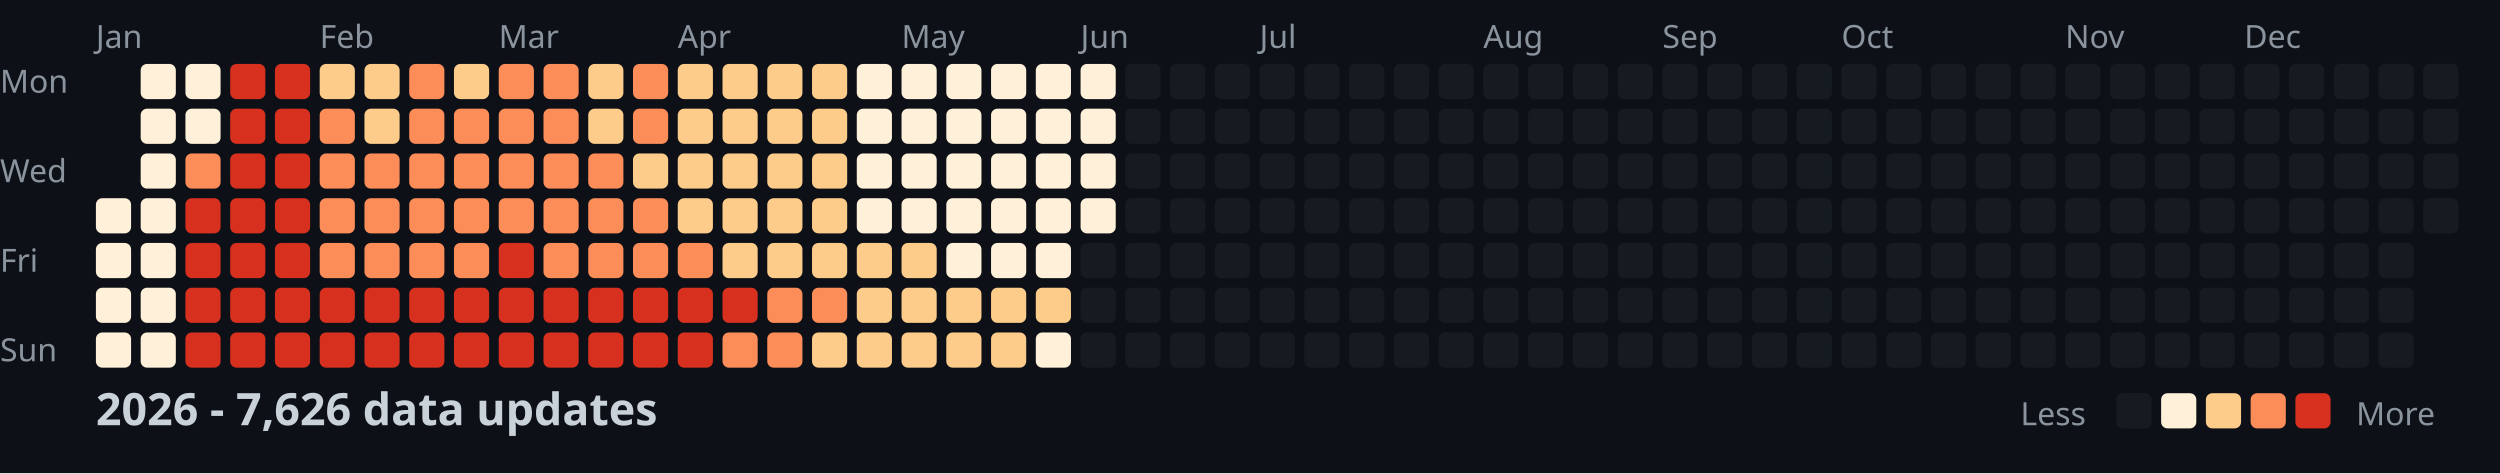
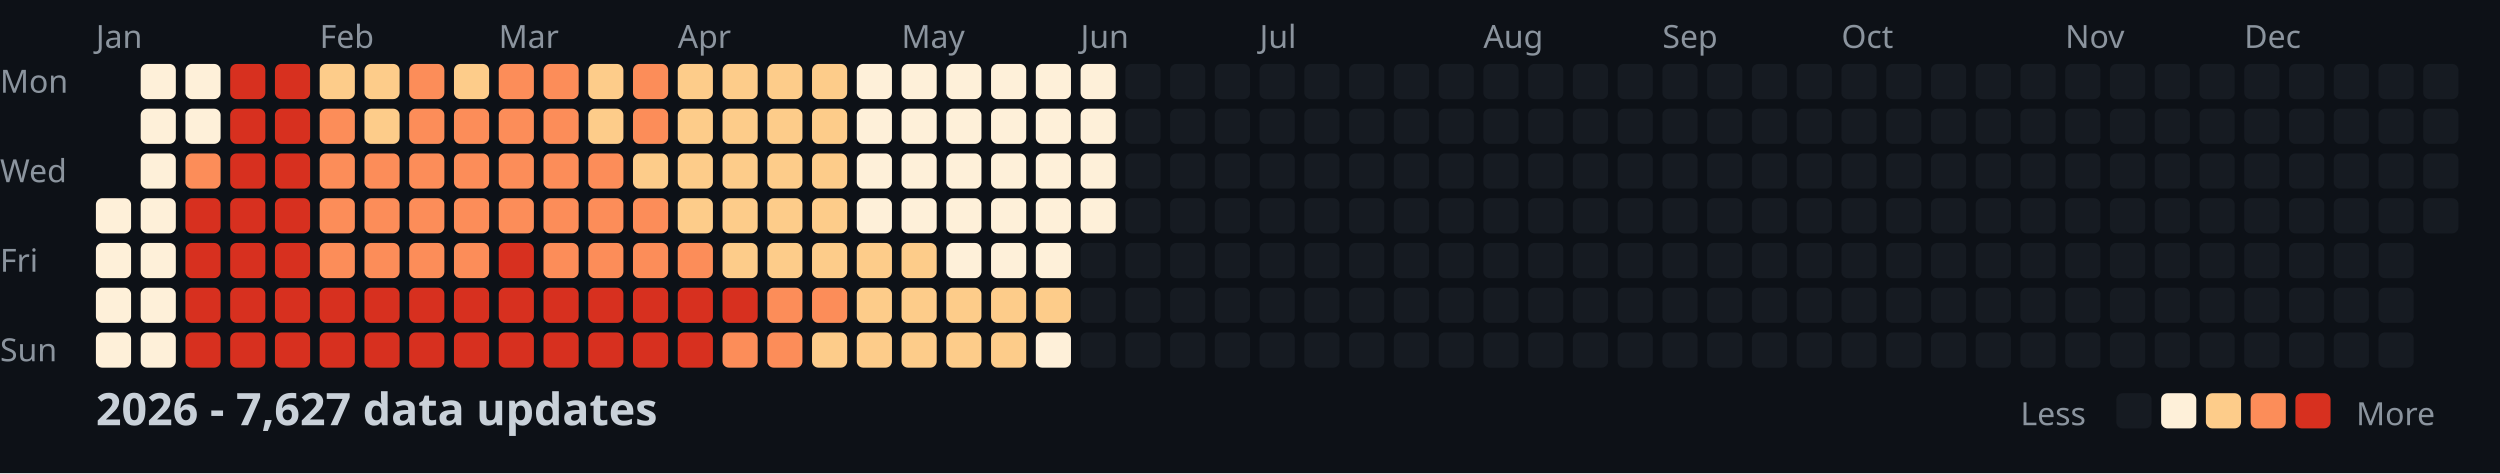
<svg xmlns="http://www.w3.org/2000/svg" width="782" height="148">
  <style>
    .month { font: 10px sans-serif; fill: #8b949e; }
    .day { font: 10px sans-serif; fill: #8b949e; }
    .title { font: bold 14px sans-serif; fill: #c9d1d9; }
    .legend { font: 10px sans-serif; fill: #8b949e; }
  </style>
  <rect width="100%" height="100%" fill="#0d1117" />
  <text x="0" y="29" class="day">Mon</text>
  <text x="0" y="57" class="day">Wed</text>
  <text x="0" y="85" class="day">Fri</text>
  <text x="0" y="113" class="day">Sun</text>
  <text x="30" y="15" class="month">Jan</text>
  <text x="100" y="15" class="month">Feb</text>
  <text x="156" y="15" class="month">Mar</text>
  <text x="212" y="15" class="month">Apr</text>
  <text x="282" y="15" class="month">May</text>
  <text x="338" y="15" class="month">Jun</text>
  <text x="394" y="15" class="month">Jul</text>
  <text x="464" y="15" class="month">Aug</text>
  <text x="520" y="15" class="month">Sep</text>
  <text x="576" y="15" class="month">Oct</text>
  <text x="646" y="15" class="month">Nov</text>
  <text x="702" y="15" class="month">Dec</text>
  <rect x="30" y="62" width="11" height="11" fill="#fef0d9" rx="2" />
  <rect x="30" y="76" width="11" height="11" fill="#fef0d9" rx="2" />
  <rect x="30" y="90" width="11" height="11" fill="#fef0d9" rx="2" />
  <rect x="30" y="104" width="11" height="11" fill="#fef0d9" rx="2" />
  <rect x="44" y="20" width="11" height="11" fill="#fef0d9" rx="2" />
  <rect x="44" y="34" width="11" height="11" fill="#fef0d9" rx="2" />
  <rect x="44" y="48" width="11" height="11" fill="#fef0d9" rx="2" />
  <rect x="44" y="62" width="11" height="11" fill="#fef0d9" rx="2" />
  <rect x="44" y="76" width="11" height="11" fill="#fef0d9" rx="2" />
  <rect x="44" y="90" width="11" height="11" fill="#fef0d9" rx="2" />
  <rect x="44" y="104" width="11" height="11" fill="#fef0d9" rx="2" />
  <rect x="58" y="20" width="11" height="11" fill="#fef0d9" rx="2" />
  <rect x="58" y="34" width="11" height="11" fill="#fef0d9" rx="2" />
  <rect x="58" y="48" width="11" height="11" fill="#fc8d59" rx="2" />
  <rect x="58" y="62" width="11" height="11" fill="#d7301f" rx="2" />
  <rect x="58" y="76" width="11" height="11" fill="#d7301f" rx="2" />
  <rect x="58" y="90" width="11" height="11" fill="#d7301f" rx="2" />
  <rect x="58" y="104" width="11" height="11" fill="#d7301f" rx="2" />
  <rect x="72" y="20" width="11" height="11" fill="#d7301f" rx="2" />
  <rect x="72" y="34" width="11" height="11" fill="#d7301f" rx="2" />
  <rect x="72" y="48" width="11" height="11" fill="#d7301f" rx="2" />
  <rect x="72" y="62" width="11" height="11" fill="#d7301f" rx="2" />
  <rect x="72" y="76" width="11" height="11" fill="#d7301f" rx="2" />
  <rect x="72" y="90" width="11" height="11" fill="#d7301f" rx="2" />
  <rect x="72" y="104" width="11" height="11" fill="#d7301f" rx="2" />
  <rect x="86" y="20" width="11" height="11" fill="#d7301f" rx="2" />
  <rect x="86" y="34" width="11" height="11" fill="#d7301f" rx="2" />
  <rect x="86" y="48" width="11" height="11" fill="#d7301f" rx="2" />
  <rect x="86" y="62" width="11" height="11" fill="#d7301f" rx="2" />
  <rect x="86" y="76" width="11" height="11" fill="#d7301f" rx="2" />
  <rect x="86" y="90" width="11" height="11" fill="#d7301f" rx="2" />
  <rect x="86" y="104" width="11" height="11" fill="#d7301f" rx="2" />
  <rect x="100" y="20" width="11" height="11" fill="#fdcc8a" rx="2" />
  <rect x="100" y="34" width="11" height="11" fill="#fc8d59" rx="2" />
  <rect x="100" y="48" width="11" height="11" fill="#fc8d59" rx="2" />
  <rect x="100" y="62" width="11" height="11" fill="#fc8d59" rx="2" />
  <rect x="100" y="76" width="11" height="11" fill="#fc8d59" rx="2" />
  <rect x="100" y="90" width="11" height="11" fill="#d7301f" rx="2" />
  <rect x="100" y="104" width="11" height="11" fill="#d7301f" rx="2" />
  <rect x="114" y="20" width="11" height="11" fill="#fdcc8a" rx="2" />
  <rect x="114" y="34" width="11" height="11" fill="#fdcc8a" rx="2" />
  <rect x="114" y="48" width="11" height="11" fill="#fc8d59" rx="2" />
  <rect x="114" y="62" width="11" height="11" fill="#fc8d59" rx="2" />
  <rect x="114" y="76" width="11" height="11" fill="#fc8d59" rx="2" />
  <rect x="114" y="90" width="11" height="11" fill="#d7301f" rx="2" />
  <rect x="114" y="104" width="11" height="11" fill="#d7301f" rx="2" />
  <rect x="128" y="20" width="11" height="11" fill="#fc8d59" rx="2" />
  <rect x="128" y="34" width="11" height="11" fill="#fc8d59" rx="2" />
  <rect x="128" y="48" width="11" height="11" fill="#fc8d59" rx="2" />
  <rect x="128" y="62" width="11" height="11" fill="#fc8d59" rx="2" />
  <rect x="128" y="76" width="11" height="11" fill="#fc8d59" rx="2" />
  <rect x="128" y="90" width="11" height="11" fill="#d7301f" rx="2" />
  <rect x="128" y="104" width="11" height="11" fill="#d7301f" rx="2" />
  <rect x="142" y="20" width="11" height="11" fill="#fdcc8a" rx="2" />
  <rect x="142" y="34" width="11" height="11" fill="#fc8d59" rx="2" />
  <rect x="142" y="48" width="11" height="11" fill="#fc8d59" rx="2" />
  <rect x="142" y="62" width="11" height="11" fill="#fc8d59" rx="2" />
  <rect x="142" y="76" width="11" height="11" fill="#fc8d59" rx="2" />
  <rect x="142" y="90" width="11" height="11" fill="#d7301f" rx="2" />
  <rect x="142" y="104" width="11" height="11" fill="#d7301f" rx="2" />
  <rect x="156" y="20" width="11" height="11" fill="#fc8d59" rx="2" />
  <rect x="156" y="34" width="11" height="11" fill="#fc8d59" rx="2" />
  <rect x="156" y="48" width="11" height="11" fill="#fc8d59" rx="2" />
  <rect x="156" y="62" width="11" height="11" fill="#fc8d59" rx="2" />
  <rect x="156" y="76" width="11" height="11" fill="#d7301f" rx="2" />
  <rect x="156" y="90" width="11" height="11" fill="#d7301f" rx="2" />
  <rect x="156" y="104" width="11" height="11" fill="#d7301f" rx="2" />
  <rect x="170" y="20" width="11" height="11" fill="#fc8d59" rx="2" />
  <rect x="170" y="34" width="11" height="11" fill="#fc8d59" rx="2" />
  <rect x="170" y="48" width="11" height="11" fill="#fc8d59" rx="2" />
  <rect x="170" y="62" width="11" height="11" fill="#fc8d59" rx="2" />
  <rect x="170" y="76" width="11" height="11" fill="#fc8d59" rx="2" />
  <rect x="170" y="90" width="11" height="11" fill="#d7301f" rx="2" />
  <rect x="170" y="104" width="11" height="11" fill="#d7301f" rx="2" />
  <rect x="184" y="20" width="11" height="11" fill="#fdcc8a" rx="2" />
  <rect x="184" y="34" width="11" height="11" fill="#fdcc8a" rx="2" />
  <rect x="184" y="48" width="11" height="11" fill="#fc8d59" rx="2" />
  <rect x="184" y="62" width="11" height="11" fill="#fc8d59" rx="2" />
  <rect x="184" y="76" width="11" height="11" fill="#fc8d59" rx="2" />
  <rect x="184" y="90" width="11" height="11" fill="#d7301f" rx="2" />
  <rect x="184" y="104" width="11" height="11" fill="#d7301f" rx="2" />
  <rect x="198" y="20" width="11" height="11" fill="#fc8d59" rx="2" />
  <rect x="198" y="34" width="11" height="11" fill="#fc8d59" rx="2" />
  <rect x="198" y="48" width="11" height="11" fill="#fdcc8a" rx="2" />
  <rect x="198" y="62" width="11" height="11" fill="#fc8d59" rx="2" />
  <rect x="198" y="76" width="11" height="11" fill="#fc8d59" rx="2" />
  <rect x="198" y="90" width="11" height="11" fill="#d7301f" rx="2" />
  <rect x="198" y="104" width="11" height="11" fill="#d7301f" rx="2" />
  <rect x="212" y="20" width="11" height="11" fill="#fdcc8a" rx="2" />
  <rect x="212" y="34" width="11" height="11" fill="#fdcc8a" rx="2" />
  <rect x="212" y="48" width="11" height="11" fill="#fdcc8a" rx="2" />
  <rect x="212" y="62" width="11" height="11" fill="#fdcc8a" rx="2" />
  <rect x="212" y="76" width="11" height="11" fill="#fc8d59" rx="2" />
  <rect x="212" y="90" width="11" height="11" fill="#d7301f" rx="2" />
  <rect x="212" y="104" width="11" height="11" fill="#d7301f" rx="2" />
  <rect x="226" y="20" width="11" height="11" fill="#fdcc8a" rx="2" />
  <rect x="226" y="34" width="11" height="11" fill="#fdcc8a" rx="2" />
  <rect x="226" y="48" width="11" height="11" fill="#fdcc8a" rx="2" />
  <rect x="226" y="62" width="11" height="11" fill="#fdcc8a" rx="2" />
  <rect x="226" y="76" width="11" height="11" fill="#fdcc8a" rx="2" />
  <rect x="226" y="90" width="11" height="11" fill="#d7301f" rx="2" />
  <rect x="226" y="104" width="11" height="11" fill="#fc8d59" rx="2" />
  <rect x="240" y="20" width="11" height="11" fill="#fdcc8a" rx="2" />
  <rect x="240" y="34" width="11" height="11" fill="#fdcc8a" rx="2" />
  <rect x="240" y="48" width="11" height="11" fill="#fdcc8a" rx="2" />
  <rect x="240" y="62" width="11" height="11" fill="#fdcc8a" rx="2" />
  <rect x="240" y="76" width="11" height="11" fill="#fdcc8a" rx="2" />
  <rect x="240" y="90" width="11" height="11" fill="#fc8d59" rx="2" />
  <rect x="240" y="104" width="11" height="11" fill="#fc8d59" rx="2" />
  <rect x="254" y="20" width="11" height="11" fill="#fdcc8a" rx="2" />
  <rect x="254" y="34" width="11" height="11" fill="#fdcc8a" rx="2" />
  <rect x="254" y="48" width="11" height="11" fill="#fdcc8a" rx="2" />
  <rect x="254" y="62" width="11" height="11" fill="#fdcc8a" rx="2" />
  <rect x="254" y="76" width="11" height="11" fill="#fdcc8a" rx="2" />
  <rect x="254" y="90" width="11" height="11" fill="#fc8d59" rx="2" />
  <rect x="254" y="104" width="11" height="11" fill="#fdcc8a" rx="2" />
  <rect x="268" y="20" width="11" height="11" fill="#fef0d9" rx="2" />
  <rect x="268" y="34" width="11" height="11" fill="#fef0d9" rx="2" />
  <rect x="268" y="48" width="11" height="11" fill="#fef0d9" rx="2" />
  <rect x="268" y="62" width="11" height="11" fill="#fef0d9" rx="2" />
  <rect x="268" y="76" width="11" height="11" fill="#fdcc8a" rx="2" />
  <rect x="268" y="90" width="11" height="11" fill="#fdcc8a" rx="2" />
  <rect x="268" y="104" width="11" height="11" fill="#fdcc8a" rx="2" />
  <rect x="282" y="20" width="11" height="11" fill="#fef0d9" rx="2" />
  <rect x="282" y="34" width="11" height="11" fill="#fef0d9" rx="2" />
  <rect x="282" y="48" width="11" height="11" fill="#fef0d9" rx="2" />
  <rect x="282" y="62" width="11" height="11" fill="#fef0d9" rx="2" />
  <rect x="282" y="76" width="11" height="11" fill="#fdcc8a" rx="2" />
  <rect x="282" y="90" width="11" height="11" fill="#fdcc8a" rx="2" />
  <rect x="282" y="104" width="11" height="11" fill="#fdcc8a" rx="2" />
  <rect x="296" y="20" width="11" height="11" fill="#fef0d9" rx="2" />
  <rect x="296" y="34" width="11" height="11" fill="#fef0d9" rx="2" />
  <rect x="296" y="48" width="11" height="11" fill="#fef0d9" rx="2" />
  <rect x="296" y="62" width="11" height="11" fill="#fef0d9" rx="2" />
  <rect x="296" y="76" width="11" height="11" fill="#fef0d9" rx="2" />
  <rect x="296" y="90" width="11" height="11" fill="#fdcc8a" rx="2" />
  <rect x="296" y="104" width="11" height="11" fill="#fdcc8a" rx="2" />
  <rect x="310" y="20" width="11" height="11" fill="#fef0d9" rx="2" />
  <rect x="310" y="34" width="11" height="11" fill="#fef0d9" rx="2" />
  <rect x="310" y="48" width="11" height="11" fill="#fef0d9" rx="2" />
  <rect x="310" y="62" width="11" height="11" fill="#fef0d9" rx="2" />
  <rect x="310" y="76" width="11" height="11" fill="#fef0d9" rx="2" />
  <rect x="310" y="90" width="11" height="11" fill="#fdcc8a" rx="2" />
  <rect x="310" y="104" width="11" height="11" fill="#fdcc8a" rx="2" />
  <rect x="324" y="20" width="11" height="11" fill="#fef0d9" rx="2" />
  <rect x="324" y="34" width="11" height="11" fill="#fef0d9" rx="2" />
  <rect x="324" y="48" width="11" height="11" fill="#fef0d9" rx="2" />
  <rect x="324" y="62" width="11" height="11" fill="#fef0d9" rx="2" />
  <rect x="324" y="76" width="11" height="11" fill="#fef0d9" rx="2" />
  <rect x="324" y="90" width="11" height="11" fill="#fdcc8a" rx="2" />
  <rect x="324" y="104" width="11" height="11" fill="#fef0d9" rx="2" />
  <rect x="338" y="20" width="11" height="11" fill="#fef0d9" rx="2" />
  <rect x="338" y="34" width="11" height="11" fill="#fef0d9" rx="2" />
  <rect x="338" y="48" width="11" height="11" fill="#fef0d9" rx="2" />
  <rect x="338" y="62" width="11" height="11" fill="#fef0d9" rx="2" />
  <rect x="338" y="76" width="11" height="11" fill="#161b22" rx="2" />
  <rect x="338" y="90" width="11" height="11" fill="#161b22" rx="2" />
  <rect x="338" y="104" width="11" height="11" fill="#161b22" rx="2" />
  <rect x="352" y="20" width="11" height="11" fill="#161b22" rx="2" />
  <rect x="352" y="34" width="11" height="11" fill="#161b22" rx="2" />
  <rect x="352" y="48" width="11" height="11" fill="#161b22" rx="2" />
  <rect x="352" y="62" width="11" height="11" fill="#161b22" rx="2" />
  <rect x="352" y="76" width="11" height="11" fill="#161b22" rx="2" />
  <rect x="352" y="90" width="11" height="11" fill="#161b22" rx="2" />
  <rect x="352" y="104" width="11" height="11" fill="#161b22" rx="2" />
  <rect x="366" y="20" width="11" height="11" fill="#161b22" rx="2" />
  <rect x="366" y="34" width="11" height="11" fill="#161b22" rx="2" />
  <rect x="366" y="48" width="11" height="11" fill="#161b22" rx="2" />
  <rect x="366" y="62" width="11" height="11" fill="#161b22" rx="2" />
  <rect x="366" y="76" width="11" height="11" fill="#161b22" rx="2" />
  <rect x="366" y="90" width="11" height="11" fill="#161b22" rx="2" />
  <rect x="366" y="104" width="11" height="11" fill="#161b22" rx="2" />
  <rect x="380" y="20" width="11" height="11" fill="#161b22" rx="2" />
  <rect x="380" y="34" width="11" height="11" fill="#161b22" rx="2" />
  <rect x="380" y="48" width="11" height="11" fill="#161b22" rx="2" />
  <rect x="380" y="62" width="11" height="11" fill="#161b22" rx="2" />
  <rect x="380" y="76" width="11" height="11" fill="#161b22" rx="2" />
  <rect x="380" y="90" width="11" height="11" fill="#161b22" rx="2" />
  <rect x="380" y="104" width="11" height="11" fill="#161b22" rx="2" />
  <rect x="394" y="20" width="11" height="11" fill="#161b22" rx="2" />
  <rect x="394" y="34" width="11" height="11" fill="#161b22" rx="2" />
  <rect x="394" y="48" width="11" height="11" fill="#161b22" rx="2" />
  <rect x="394" y="62" width="11" height="11" fill="#161b22" rx="2" />
  <rect x="394" y="76" width="11" height="11" fill="#161b22" rx="2" />
  <rect x="394" y="90" width="11" height="11" fill="#161b22" rx="2" />
  <rect x="394" y="104" width="11" height="11" fill="#161b22" rx="2" />
  <rect x="408" y="20" width="11" height="11" fill="#161b22" rx="2" />
  <rect x="408" y="34" width="11" height="11" fill="#161b22" rx="2" />
  <rect x="408" y="48" width="11" height="11" fill="#161b22" rx="2" />
  <rect x="408" y="62" width="11" height="11" fill="#161b22" rx="2" />
  <rect x="408" y="76" width="11" height="11" fill="#161b22" rx="2" />
  <rect x="408" y="90" width="11" height="11" fill="#161b22" rx="2" />
  <rect x="408" y="104" width="11" height="11" fill="#161b22" rx="2" />
  <rect x="422" y="20" width="11" height="11" fill="#161b22" rx="2" />
  <rect x="422" y="34" width="11" height="11" fill="#161b22" rx="2" />
  <rect x="422" y="48" width="11" height="11" fill="#161b22" rx="2" />
  <rect x="422" y="62" width="11" height="11" fill="#161b22" rx="2" />
  <rect x="422" y="76" width="11" height="11" fill="#161b22" rx="2" />
  <rect x="422" y="90" width="11" height="11" fill="#161b22" rx="2" />
  <rect x="422" y="104" width="11" height="11" fill="#161b22" rx="2" />
  <rect x="436" y="20" width="11" height="11" fill="#161b22" rx="2" />
  <rect x="436" y="34" width="11" height="11" fill="#161b22" rx="2" />
  <rect x="436" y="48" width="11" height="11" fill="#161b22" rx="2" />
  <rect x="436" y="62" width="11" height="11" fill="#161b22" rx="2" />
  <rect x="436" y="76" width="11" height="11" fill="#161b22" rx="2" />
  <rect x="436" y="90" width="11" height="11" fill="#161b22" rx="2" />
  <rect x="436" y="104" width="11" height="11" fill="#161b22" rx="2" />
  <rect x="450" y="20" width="11" height="11" fill="#161b22" rx="2" />
  <rect x="450" y="34" width="11" height="11" fill="#161b22" rx="2" />
  <rect x="450" y="48" width="11" height="11" fill="#161b22" rx="2" />
  <rect x="450" y="62" width="11" height="11" fill="#161b22" rx="2" />
  <rect x="450" y="76" width="11" height="11" fill="#161b22" rx="2" />
  <rect x="450" y="90" width="11" height="11" fill="#161b22" rx="2" />
  <rect x="450" y="104" width="11" height="11" fill="#161b22" rx="2" />
  <rect x="464" y="20" width="11" height="11" fill="#161b22" rx="2" />
  <rect x="464" y="34" width="11" height="11" fill="#161b22" rx="2" />
  <rect x="464" y="48" width="11" height="11" fill="#161b22" rx="2" />
  <rect x="464" y="62" width="11" height="11" fill="#161b22" rx="2" />
  <rect x="464" y="76" width="11" height="11" fill="#161b22" rx="2" />
  <rect x="464" y="90" width="11" height="11" fill="#161b22" rx="2" />
  <rect x="464" y="104" width="11" height="11" fill="#161b22" rx="2" />
  <rect x="478" y="20" width="11" height="11" fill="#161b22" rx="2" />
  <rect x="478" y="34" width="11" height="11" fill="#161b22" rx="2" />
  <rect x="478" y="48" width="11" height="11" fill="#161b22" rx="2" />
  <rect x="478" y="62" width="11" height="11" fill="#161b22" rx="2" />
  <rect x="478" y="76" width="11" height="11" fill="#161b22" rx="2" />
  <rect x="478" y="90" width="11" height="11" fill="#161b22" rx="2" />
  <rect x="478" y="104" width="11" height="11" fill="#161b22" rx="2" />
  <rect x="492" y="20" width="11" height="11" fill="#161b22" rx="2" />
  <rect x="492" y="34" width="11" height="11" fill="#161b22" rx="2" />
  <rect x="492" y="48" width="11" height="11" fill="#161b22" rx="2" />
  <rect x="492" y="62" width="11" height="11" fill="#161b22" rx="2" />
  <rect x="492" y="76" width="11" height="11" fill="#161b22" rx="2" />
  <rect x="492" y="90" width="11" height="11" fill="#161b22" rx="2" />
  <rect x="492" y="104" width="11" height="11" fill="#161b22" rx="2" />
  <rect x="506" y="20" width="11" height="11" fill="#161b22" rx="2" />
  <rect x="506" y="34" width="11" height="11" fill="#161b22" rx="2" />
  <rect x="506" y="48" width="11" height="11" fill="#161b22" rx="2" />
  <rect x="506" y="62" width="11" height="11" fill="#161b22" rx="2" />
  <rect x="506" y="76" width="11" height="11" fill="#161b22" rx="2" />
  <rect x="506" y="90" width="11" height="11" fill="#161b22" rx="2" />
  <rect x="506" y="104" width="11" height="11" fill="#161b22" rx="2" />
  <rect x="520" y="20" width="11" height="11" fill="#161b22" rx="2" />
  <rect x="520" y="34" width="11" height="11" fill="#161b22" rx="2" />
  <rect x="520" y="48" width="11" height="11" fill="#161b22" rx="2" />
  <rect x="520" y="62" width="11" height="11" fill="#161b22" rx="2" />
  <rect x="520" y="76" width="11" height="11" fill="#161b22" rx="2" />
  <rect x="520" y="90" width="11" height="11" fill="#161b22" rx="2" />
  <rect x="520" y="104" width="11" height="11" fill="#161b22" rx="2" />
  <rect x="534" y="20" width="11" height="11" fill="#161b22" rx="2" />
  <rect x="534" y="34" width="11" height="11" fill="#161b22" rx="2" />
  <rect x="534" y="48" width="11" height="11" fill="#161b22" rx="2" />
  <rect x="534" y="62" width="11" height="11" fill="#161b22" rx="2" />
  <rect x="534" y="76" width="11" height="11" fill="#161b22" rx="2" />
  <rect x="534" y="90" width="11" height="11" fill="#161b22" rx="2" />
  <rect x="534" y="104" width="11" height="11" fill="#161b22" rx="2" />
  <rect x="548" y="20" width="11" height="11" fill="#161b22" rx="2" />
  <rect x="548" y="34" width="11" height="11" fill="#161b22" rx="2" />
  <rect x="548" y="48" width="11" height="11" fill="#161b22" rx="2" />
  <rect x="548" y="62" width="11" height="11" fill="#161b22" rx="2" />
  <rect x="548" y="76" width="11" height="11" fill="#161b22" rx="2" />
  <rect x="548" y="90" width="11" height="11" fill="#161b22" rx="2" />
  <rect x="548" y="104" width="11" height="11" fill="#161b22" rx="2" />
  <rect x="562" y="20" width="11" height="11" fill="#161b22" rx="2" />
  <rect x="562" y="34" width="11" height="11" fill="#161b22" rx="2" />
  <rect x="562" y="48" width="11" height="11" fill="#161b22" rx="2" />
  <rect x="562" y="62" width="11" height="11" fill="#161b22" rx="2" />
  <rect x="562" y="76" width="11" height="11" fill="#161b22" rx="2" />
  <rect x="562" y="90" width="11" height="11" fill="#161b22" rx="2" />
  <rect x="562" y="104" width="11" height="11" fill="#161b22" rx="2" />
  <rect x="576" y="20" width="11" height="11" fill="#161b22" rx="2" />
  <rect x="576" y="34" width="11" height="11" fill="#161b22" rx="2" />
  <rect x="576" y="48" width="11" height="11" fill="#161b22" rx="2" />
  <rect x="576" y="62" width="11" height="11" fill="#161b22" rx="2" />
  <rect x="576" y="76" width="11" height="11" fill="#161b22" rx="2" />
  <rect x="576" y="90" width="11" height="11" fill="#161b22" rx="2" />
  <rect x="576" y="104" width="11" height="11" fill="#161b22" rx="2" />
  <rect x="590" y="20" width="11" height="11" fill="#161b22" rx="2" />
  <rect x="590" y="34" width="11" height="11" fill="#161b22" rx="2" />
  <rect x="590" y="48" width="11" height="11" fill="#161b22" rx="2" />
  <rect x="590" y="62" width="11" height="11" fill="#161b22" rx="2" />
  <rect x="590" y="76" width="11" height="11" fill="#161b22" rx="2" />
  <rect x="590" y="90" width="11" height="11" fill="#161b22" rx="2" />
  <rect x="590" y="104" width="11" height="11" fill="#161b22" rx="2" />
  <rect x="604" y="20" width="11" height="11" fill="#161b22" rx="2" />
  <rect x="604" y="34" width="11" height="11" fill="#161b22" rx="2" />
  <rect x="604" y="48" width="11" height="11" fill="#161b22" rx="2" />
  <rect x="604" y="62" width="11" height="11" fill="#161b22" rx="2" />
  <rect x="604" y="76" width="11" height="11" fill="#161b22" rx="2" />
  <rect x="604" y="90" width="11" height="11" fill="#161b22" rx="2" />
  <rect x="604" y="104" width="11" height="11" fill="#161b22" rx="2" />
  <rect x="618" y="20" width="11" height="11" fill="#161b22" rx="2" />
  <rect x="618" y="34" width="11" height="11" fill="#161b22" rx="2" />
  <rect x="618" y="48" width="11" height="11" fill="#161b22" rx="2" />
  <rect x="618" y="62" width="11" height="11" fill="#161b22" rx="2" />
  <rect x="618" y="76" width="11" height="11" fill="#161b22" rx="2" />
  <rect x="618" y="90" width="11" height="11" fill="#161b22" rx="2" />
  <rect x="618" y="104" width="11" height="11" fill="#161b22" rx="2" />
  <rect x="632" y="20" width="11" height="11" fill="#161b22" rx="2" />
  <rect x="632" y="34" width="11" height="11" fill="#161b22" rx="2" />
  <rect x="632" y="48" width="11" height="11" fill="#161b22" rx="2" />
  <rect x="632" y="62" width="11" height="11" fill="#161b22" rx="2" />
  <rect x="632" y="76" width="11" height="11" fill="#161b22" rx="2" />
  <rect x="632" y="90" width="11" height="11" fill="#161b22" rx="2" />
  <rect x="632" y="104" width="11" height="11" fill="#161b22" rx="2" />
  <rect x="646" y="20" width="11" height="11" fill="#161b22" rx="2" />
  <rect x="646" y="34" width="11" height="11" fill="#161b22" rx="2" />
  <rect x="646" y="48" width="11" height="11" fill="#161b22" rx="2" />
  <rect x="646" y="62" width="11" height="11" fill="#161b22" rx="2" />
  <rect x="646" y="76" width="11" height="11" fill="#161b22" rx="2" />
  <rect x="646" y="90" width="11" height="11" fill="#161b22" rx="2" />
  <rect x="646" y="104" width="11" height="11" fill="#161b22" rx="2" />
  <rect x="660" y="20" width="11" height="11" fill="#161b22" rx="2" />
  <rect x="660" y="34" width="11" height="11" fill="#161b22" rx="2" />
  <rect x="660" y="48" width="11" height="11" fill="#161b22" rx="2" />
  <rect x="660" y="62" width="11" height="11" fill="#161b22" rx="2" />
  <rect x="660" y="76" width="11" height="11" fill="#161b22" rx="2" />
  <rect x="660" y="90" width="11" height="11" fill="#161b22" rx="2" />
  <rect x="660" y="104" width="11" height="11" fill="#161b22" rx="2" />
  <rect x="674" y="20" width="11" height="11" fill="#161b22" rx="2" />
  <rect x="674" y="34" width="11" height="11" fill="#161b22" rx="2" />
  <rect x="674" y="48" width="11" height="11" fill="#161b22" rx="2" />
  <rect x="674" y="62" width="11" height="11" fill="#161b22" rx="2" />
  <rect x="674" y="76" width="11" height="11" fill="#161b22" rx="2" />
  <rect x="674" y="90" width="11" height="11" fill="#161b22" rx="2" />
  <rect x="674" y="104" width="11" height="11" fill="#161b22" rx="2" />
  <rect x="688" y="20" width="11" height="11" fill="#161b22" rx="2" />
  <rect x="688" y="34" width="11" height="11" fill="#161b22" rx="2" />
  <rect x="688" y="48" width="11" height="11" fill="#161b22" rx="2" />
  <rect x="688" y="62" width="11" height="11" fill="#161b22" rx="2" />
  <rect x="688" y="76" width="11" height="11" fill="#161b22" rx="2" />
  <rect x="688" y="90" width="11" height="11" fill="#161b22" rx="2" />
  <rect x="688" y="104" width="11" height="11" fill="#161b22" rx="2" />
  <rect x="702" y="20" width="11" height="11" fill="#161b22" rx="2" />
  <rect x="702" y="34" width="11" height="11" fill="#161b22" rx="2" />
  <rect x="702" y="48" width="11" height="11" fill="#161b22" rx="2" />
  <rect x="702" y="62" width="11" height="11" fill="#161b22" rx="2" />
  <rect x="702" y="76" width="11" height="11" fill="#161b22" rx="2" />
  <rect x="702" y="90" width="11" height="11" fill="#161b22" rx="2" />
  <rect x="702" y="104" width="11" height="11" fill="#161b22" rx="2" />
  <rect x="716" y="20" width="11" height="11" fill="#161b22" rx="2" />
  <rect x="716" y="34" width="11" height="11" fill="#161b22" rx="2" />
  <rect x="716" y="48" width="11" height="11" fill="#161b22" rx="2" />
  <rect x="716" y="62" width="11" height="11" fill="#161b22" rx="2" />
  <rect x="716" y="76" width="11" height="11" fill="#161b22" rx="2" />
  <rect x="716" y="90" width="11" height="11" fill="#161b22" rx="2" />
  <rect x="716" y="104" width="11" height="11" fill="#161b22" rx="2" />
  <rect x="730" y="20" width="11" height="11" fill="#161b22" rx="2" />
  <rect x="730" y="34" width="11" height="11" fill="#161b22" rx="2" />
  <rect x="730" y="48" width="11" height="11" fill="#161b22" rx="2" />
  <rect x="730" y="62" width="11" height="11" fill="#161b22" rx="2" />
  <rect x="730" y="76" width="11" height="11" fill="#161b22" rx="2" />
  <rect x="730" y="90" width="11" height="11" fill="#161b22" rx="2" />
  <rect x="730" y="104" width="11" height="11" fill="#161b22" rx="2" />
  <rect x="744" y="20" width="11" height="11" fill="#161b22" rx="2" />
  <rect x="744" y="34" width="11" height="11" fill="#161b22" rx="2" />
  <rect x="744" y="48" width="11" height="11" fill="#161b22" rx="2" />
  <rect x="744" y="62" width="11" height="11" fill="#161b22" rx="2" />
  <rect x="744" y="76" width="11" height="11" fill="#161b22" rx="2" />
  <rect x="744" y="90" width="11" height="11" fill="#161b22" rx="2" />
  <rect x="744" y="104" width="11" height="11" fill="#161b22" rx="2" />
  <rect x="758" y="20" width="11" height="11" fill="#161b22" rx="2" />
  <rect x="758" y="34" width="11" height="11" fill="#161b22" rx="2" />
  <rect x="758" y="48" width="11" height="11" fill="#161b22" rx="2" />
  <rect x="758" y="62" width="11" height="11" fill="#161b22" rx="2" />
-   <text x="30" y="133" class="title">2026 - 7,626 data updates</text>
+   <text x="30" y="133" class="title">2026 - 7,627 data updates</text>
  <text x="632" y="133" class="legend">Less</text>
  <rect x="662" y="123" width="11" height="11" fill="#161b22" rx="2" />
  <rect x="676" y="123" width="11" height="11" fill="#fef0d9" rx="2" />
  <rect x="690" y="123" width="11" height="11" fill="#fdcc8a" rx="2" />
  <rect x="704" y="123" width="11" height="11" fill="#fc8d59" rx="2" />
  <rect x="718" y="123" width="11" height="11" fill="#d7301f" rx="2" />
  <text x="737" y="133" class="legend">More</text>
</svg>
